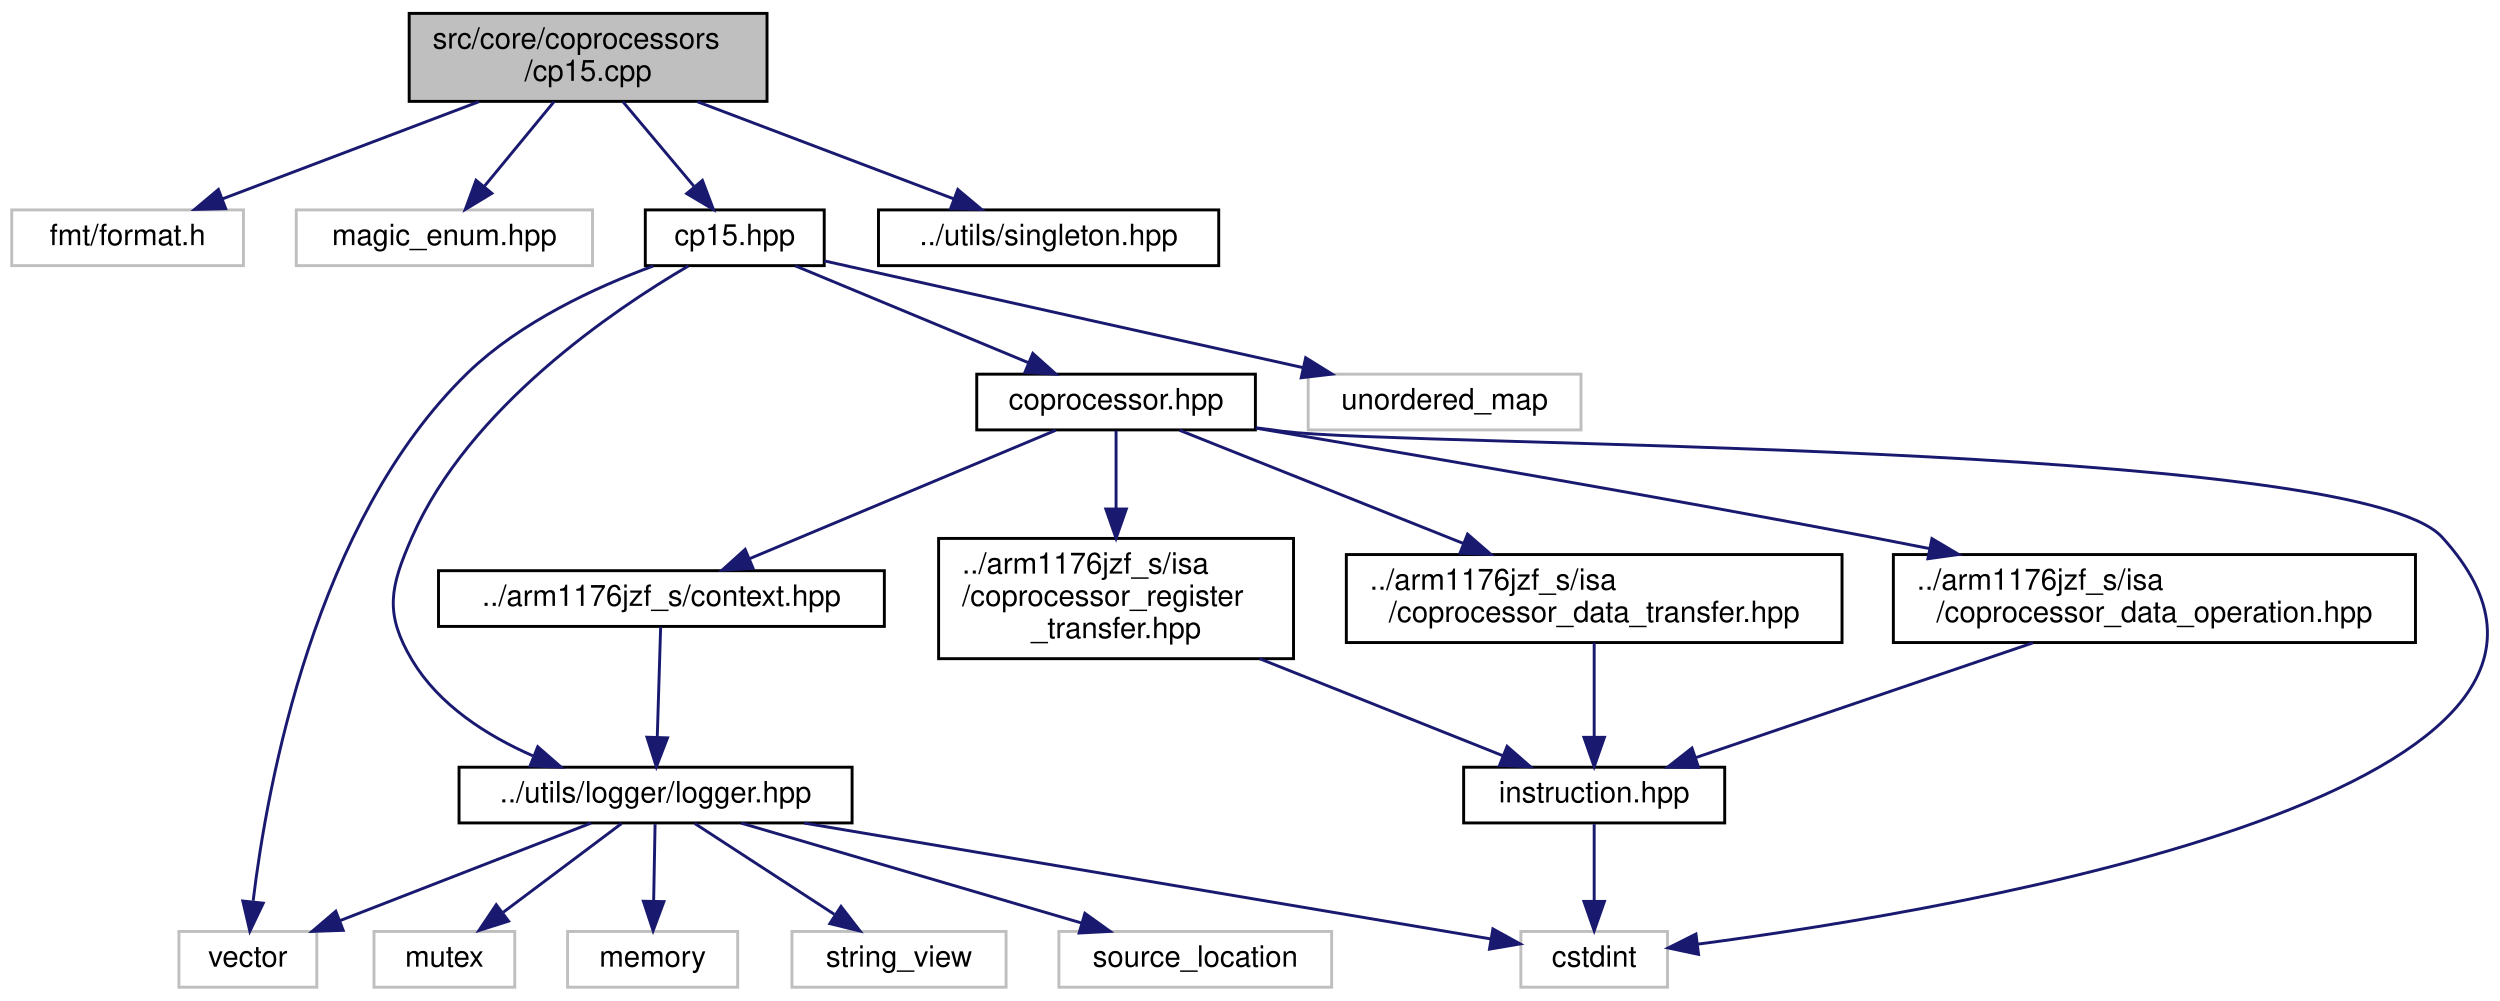
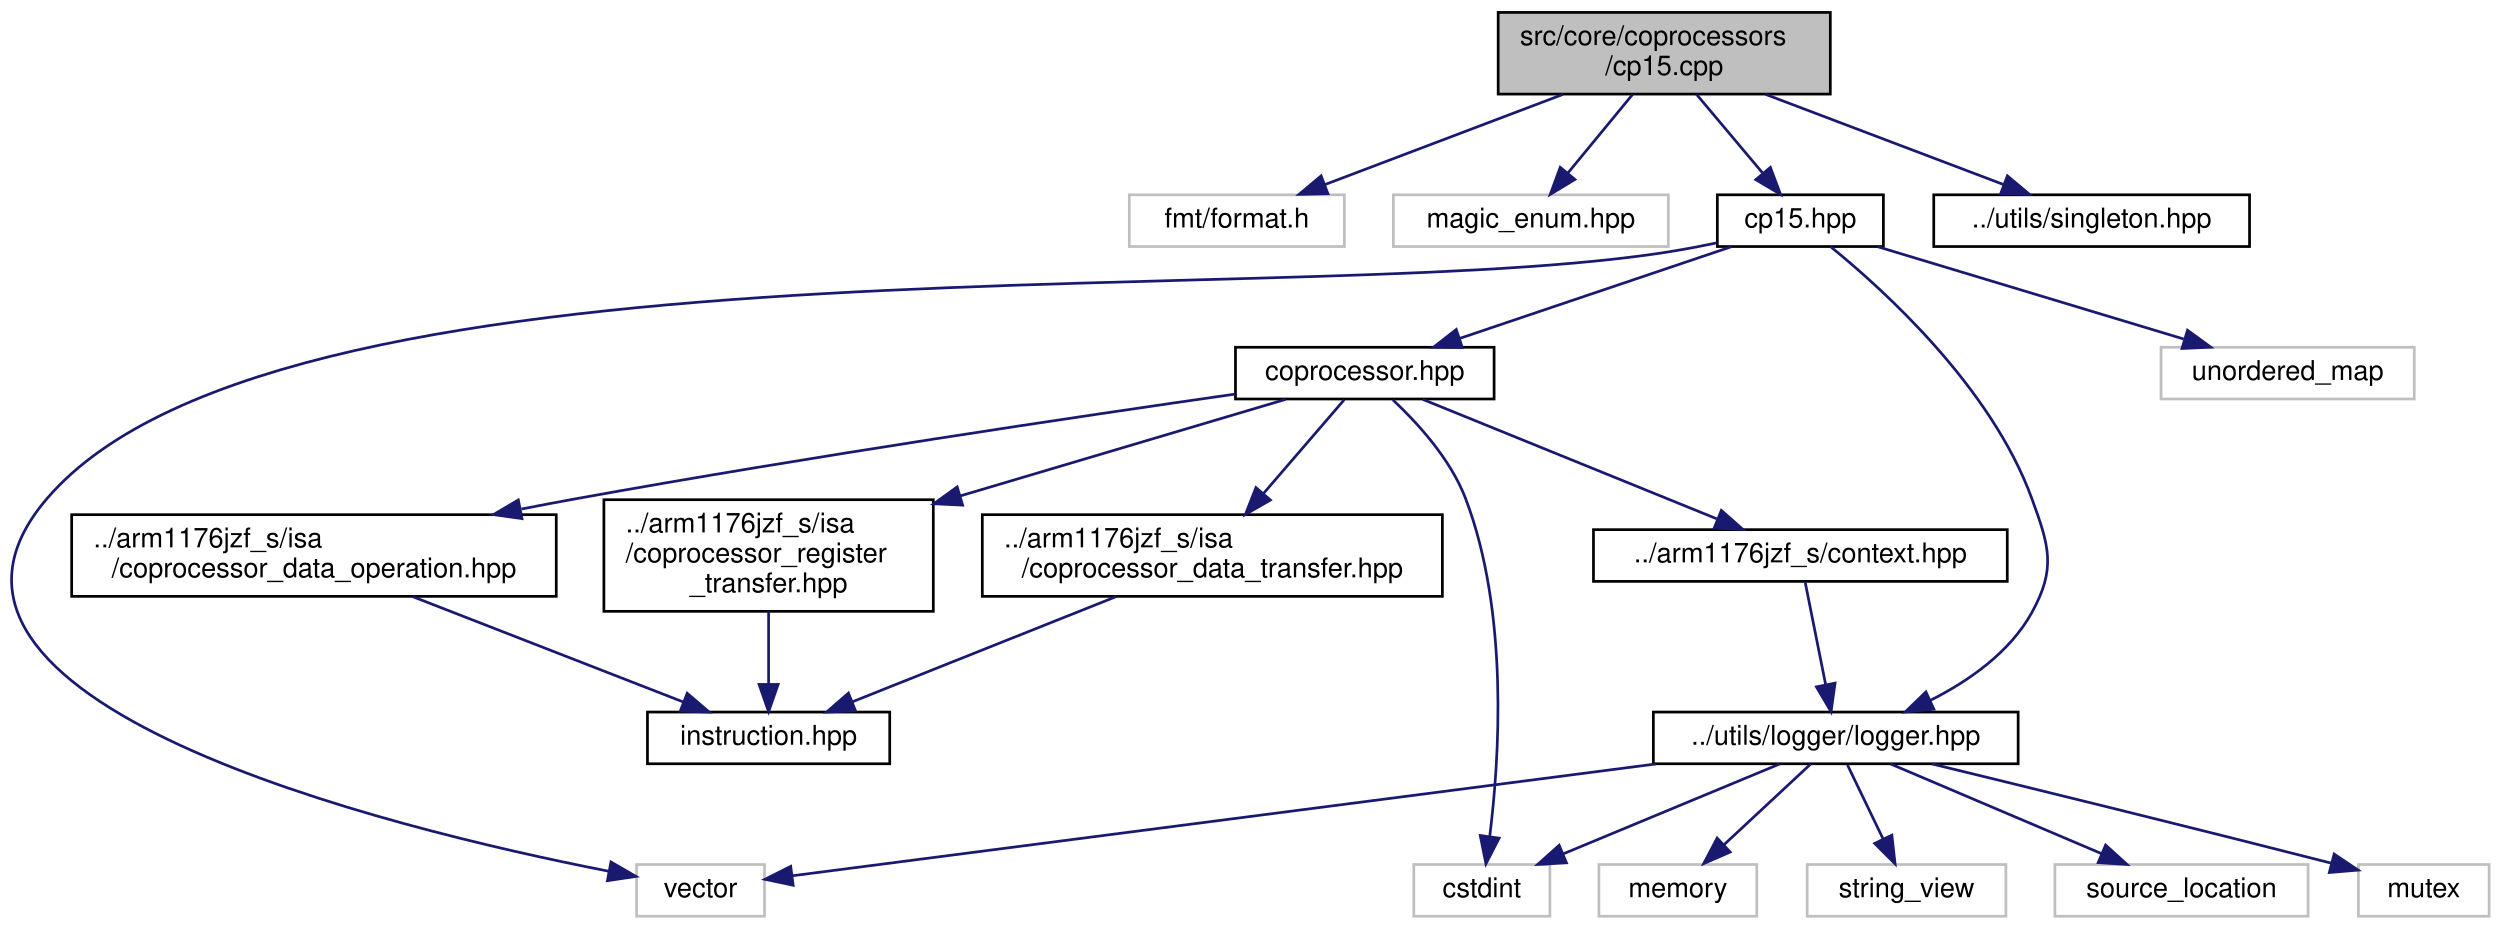
- <svg xmlns="http://www.w3.org/2000/svg" xmlns:xlink="http://www.w3.org/1999/xlink" width="852pt" height="341pt" viewBox="0.00 0.00 852.32 341.00">
+ <svg xmlns="http://www.w3.org/2000/svg" xmlns:xlink="http://www.w3.org/1999/xlink" width="918pt" height="341pt" viewBox="0.00 0.00 918.33 341.00">
  <g id="graph0" class="graph" transform="scale(1 1) rotate(0) translate(4 337)">
    <g id="node1" class="node">
      <g id="a_node1">
        <a xlink:title=" ">
-           <polygon fill="#bfbfbf" stroke="black" points="135.5,-302.5 135.5,-332.5 257.5,-332.5 257.5,-302.5 135.5,-302.5" />
-           <text text-anchor="start" x="143.5" y="-320.5" font-family="Helvetica,sans-Serif" font-size="10.00">src/core/coprocessors</text>
-           <text text-anchor="middle" x="196.5" y="-309.5" font-family="Helvetica,sans-Serif" font-size="10.00">/cp15.cpp</text>
+           <polygon fill="#bfbfbf" stroke="black" points="546.33,-302.5 546.33,-332.5 668.33,-332.5 668.33,-302.5 546.33,-302.5" />
+           <text text-anchor="start" x="554.33" y="-320.5" font-family="Helvetica,sans-Serif" font-size="10.00">src/core/coprocessors</text>
+           <text text-anchor="middle" x="607.33" y="-309.5" font-family="Helvetica,sans-Serif" font-size="10.00">/cp15.cpp</text>
        </a>
      </g>
    </g>
    <g id="node2" class="node">
      <g id="a_node2">
        <a xlink:title=" ">
-           <polygon fill="none" stroke="#bfbfbf" points="0,-246.5 0,-265.5 79,-265.5 79,-246.5 0,-246.5" />
-           <text text-anchor="middle" x="39.5" y="-253.5" font-family="Helvetica,sans-Serif" font-size="10.00">fmt/format.h</text>
+           <polygon fill="none" stroke="#bfbfbf" points="410.83,-246.5 410.83,-265.5 489.83,-265.5 489.83,-246.5 410.83,-246.5" />
+           <text text-anchor="middle" x="450.33" y="-253.5" font-family="Helvetica,sans-Serif" font-size="10.00">fmt/format.h</text>
        </a>
      </g>
    </g>
    <g id="edge1" class="edge">
-       <path fill="none" stroke="midnightblue" d="M159.29,-302.4C132.72,-292.33 97.31,-278.91 71.89,-269.28" />
-       <polygon fill="midnightblue" stroke="midnightblue" points="72.94,-265.93 62.34,-265.66 70.46,-272.47 72.94,-265.93" />
+       <path fill="none" stroke="midnightblue" d="M570.13,-302.4C543.55,-292.33 508.15,-278.91 482.73,-269.28" />
+       <polygon fill="midnightblue" stroke="midnightblue" points="483.77,-265.93 473.18,-265.66 481.29,-272.47 483.77,-265.93" />
    </g>
    <g id="node3" class="node">
      <g id="a_node3">
        <a xlink:title=" ">
-           <polygon fill="none" stroke="#bfbfbf" points="97,-246.5 97,-265.5 198,-265.5 198,-246.5 97,-246.5" />
-           <text text-anchor="middle" x="147.5" y="-253.5" font-family="Helvetica,sans-Serif" font-size="10.00">magic_enum.hpp</text>
+           <polygon fill="none" stroke="#bfbfbf" points="507.83,-246.5 507.83,-265.5 608.83,-265.5 608.83,-246.5 507.83,-246.5" />
+           <text text-anchor="middle" x="558.33" y="-253.5" font-family="Helvetica,sans-Serif" font-size="10.00">magic_enum.hpp</text>
        </a>
      </g>
    </g>
    <g id="edge2" class="edge">
-       <path fill="none" stroke="midnightblue" d="M184.89,-302.4C177.77,-293.75 168.62,-282.64 161.15,-273.58" />
-       <polygon fill="midnightblue" stroke="midnightblue" points="163.69,-271.15 154.63,-265.66 158.29,-275.6 163.69,-271.15" />
+       <path fill="none" stroke="midnightblue" d="M595.72,-302.4C588.6,-293.75 579.45,-282.64 571.99,-273.58" />
+       <polygon fill="midnightblue" stroke="midnightblue" points="574.52,-271.15 565.46,-265.66 569.12,-275.6 574.52,-271.15" />
    </g>
    <g id="node4" class="node">
      <g id="a_node4">
        <a xlink:href="cp15_8hpp.html" target="_top" xlink:title=" ">
-           <polygon fill="none" stroke="black" points="216,-246.5 216,-265.5 277,-265.5 277,-246.5 216,-246.5" />
-           <text text-anchor="middle" x="246.5" y="-253.5" font-family="Helvetica,sans-Serif" font-size="10.00">cp15.hpp</text>
+           <polygon fill="none" stroke="black" points="626.83,-246.5 626.83,-265.5 687.83,-265.5 687.83,-246.5 626.83,-246.5" />
+           <text text-anchor="middle" x="657.33" y="-253.5" font-family="Helvetica,sans-Serif" font-size="10.00">cp15.hpp</text>
        </a>
      </g>
    </g>
    <g id="edge3" class="edge">
-       <path fill="none" stroke="midnightblue" d="M208.35,-302.4C215.61,-293.75 224.95,-282.64 232.57,-273.58" />
-       <polygon fill="midnightblue" stroke="midnightblue" points="235.47,-275.57 239.22,-265.66 230.11,-271.06 235.47,-275.57" />
+       <path fill="none" stroke="midnightblue" d="M619.18,-302.4C626.45,-293.75 635.79,-282.64 643.41,-273.58" />
+       <polygon fill="midnightblue" stroke="midnightblue" points="646.31,-275.57 650.06,-265.66 640.95,-271.06 646.31,-275.57" />
    </g>
    <g id="node19" class="node">
      <g id="a_node19">
        <a xlink:href="singleton_8hpp.html" target="_top" xlink:title="This file defines and implements a generic class that is used to treat other classes as singletons.">
-           <polygon fill="none" stroke="black" points="295.5,-246.5 295.5,-265.5 411.5,-265.5 411.5,-246.5 295.5,-246.5" />
-           <text text-anchor="middle" x="353.5" y="-253.5" font-family="Helvetica,sans-Serif" font-size="10.00">../utils/singleton.hpp</text>
-         </a>
-       </g>
-     </g>
-     <g id="edge24" class="edge">
-       <path fill="none" stroke="midnightblue" d="M233.71,-302.4C260.28,-292.33 295.69,-278.91 321.11,-269.28" />
-       <polygon fill="midnightblue" stroke="midnightblue" points="322.54,-272.47 330.66,-265.66 320.06,-265.93 322.54,-272.47" />
+           <polygon fill="none" stroke="black" points="706.33,-246.5 706.33,-265.5 822.33,-265.5 822.33,-246.5 706.33,-246.5" />
+           <text text-anchor="middle" x="764.33" y="-253.5" font-family="Helvetica,sans-Serif" font-size="10.00">../utils/singleton.hpp</text>
+         </a>
+       </g>
+     </g>
+     <g id="edge23" class="edge">
+       <path fill="none" stroke="midnightblue" d="M644.54,-302.4C671.12,-292.33 706.52,-278.91 731.94,-269.28" />
+       <polygon fill="midnightblue" stroke="midnightblue" points="733.38,-272.47 741.49,-265.66 730.9,-265.93 733.38,-272.47" />
    </g>
    <g id="node5" class="node">
      <g id="a_node5">
        <a xlink:title=" ">
-           <polygon fill="none" stroke="#bfbfbf" points="57,-0.5 57,-19.5 104,-19.5 104,-0.5 57,-0.5" />
-           <text text-anchor="middle" x="80.5" y="-7.5" font-family="Helvetica,sans-Serif" font-size="10.00">vector</text>
+           <polygon fill="none" stroke="#bfbfbf" points="229.83,-0.5 229.83,-19.5 276.83,-19.5 276.83,-0.5 229.83,-0.5" />
+           <text text-anchor="middle" x="253.33" y="-7.5" font-family="Helvetica,sans-Serif" font-size="10.00">vector</text>
        </a>
      </g>
    </g>
    <g id="edge4" class="edge">
-       <path fill="none" stroke="midnightblue" d="M218.72,-246.38C199.15,-239.18 173.36,-227.28 155.5,-210 103.33,-159.5 87.05,-69.16 82.31,-29.98" />
-       <polygon fill="midnightblue" stroke="midnightblue" points="85.74,-29.13 81.18,-19.57 78.78,-29.89 85.74,-29.13" />
+       <path fill="none" stroke="midnightblue" d="M626.81,-247.9C623.61,-247.23 620.41,-246.58 617.33,-246 483.91,-220.86 101.82,-256.98 13.33,-154 -51.1,-79.01 139.26,-32.77 219.49,-17.05" />
+       <polygon fill="midnightblue" stroke="midnightblue" points="220.43,-20.43 229.6,-15.12 219.12,-13.56 220.43,-20.43" />
    </g>
    <g id="node6" class="node">
      <g id="a_node6">
        <a xlink:title=" ">
-           <polygon fill="none" stroke="#bfbfbf" points="442,-190.5 442,-209.5 535,-209.5 535,-190.5 442,-190.5" />
-           <text text-anchor="middle" x="488.5" y="-197.5" font-family="Helvetica,sans-Serif" font-size="10.00">unordered_map</text>
+           <polygon fill="none" stroke="#bfbfbf" points="789.83,-190.5 789.83,-209.5 882.83,-209.5 882.83,-190.5 789.83,-190.5" />
+           <text text-anchor="middle" x="836.33" y="-197.5" font-family="Helvetica,sans-Serif" font-size="10.00">unordered_map</text>
        </a>
      </g>
    </g>
    <g id="edge5" class="edge">
-       <path fill="none" stroke="midnightblue" d="M277.07,-248.11C280.26,-247.4 283.44,-246.68 286.5,-246 339.02,-234.24 399.25,-220.83 440.17,-211.74" />
-       <polygon fill="midnightblue" stroke="midnightblue" points="441.14,-215.11 450.15,-209.52 439.62,-208.27 441.14,-215.11" />
+       <path fill="none" stroke="midnightblue" d="M685.7,-246.44C716.07,-237.28 764.44,-222.69 798.15,-212.52" />
+       <polygon fill="midnightblue" stroke="midnightblue" points="799.54,-215.76 808.1,-209.52 797.52,-209.05 799.54,-215.76" />
    </g>
    <g id="node7" class="node">
      <g id="a_node7">
        <a xlink:href="coprocessor_8hpp.html" target="_top" xlink:title=" ">
-           <polygon fill="none" stroke="black" points="329,-190.5 329,-209.5 424,-209.5 424,-190.5 329,-190.5" />
-           <text text-anchor="middle" x="376.5" y="-197.5" font-family="Helvetica,sans-Serif" font-size="10.00">coprocessor.hpp</text>
+           <polygon fill="none" stroke="black" points="449.83,-190.5 449.83,-209.5 544.83,-209.5 544.83,-190.5 449.83,-190.5" />
+           <text text-anchor="middle" x="497.33" y="-197.5" font-family="Helvetica,sans-Serif" font-size="10.00">coprocessor.hpp</text>
        </a>
      </g>
    </g>
    <g id="edge6" class="edge">
-       <path fill="none" stroke="midnightblue" d="M267.1,-246.44C288.49,-237.56 322.18,-223.56 346.52,-213.45" />
-       <polygon fill="midnightblue" stroke="midnightblue" points="348.11,-216.58 356,-209.52 345.42,-210.12 348.11,-216.58" />
+       <path fill="none" stroke="midnightblue" d="M631.98,-246.44C605.07,-237.36 562.34,-222.94 532.25,-212.78" />
+       <polygon fill="midnightblue" stroke="midnightblue" points="533.16,-209.4 522.57,-209.52 530.92,-216.03 533.16,-209.4" />
    </g>
    <g id="node10" class="node">
      <g id="a_node10">
        <a xlink:href="logger_8hpp.html" target="_top" xlink:title=" ">
-           <polygon fill="none" stroke="black" points="152.5,-56.5 152.5,-75.5 286.5,-75.5 286.5,-56.5 152.5,-56.5" />
-           <text text-anchor="middle" x="219.5" y="-63.5" font-family="Helvetica,sans-Serif" font-size="10.00">../utils/logger/logger.hpp</text>
-         </a>
-       </g>
-     </g>
-     <g id="edge23" class="edge">
-       <path fill="none" stroke="midnightblue" d="M230.68,-246.38C205.18,-231.46 155.9,-198.15 136.5,-154 128.99,-136.91 126.95,-128.04 136.5,-112 145.6,-96.72 161.89,-86.31 177.64,-79.39" />
-       <polygon fill="midnightblue" stroke="midnightblue" points="179.33,-82.48 187.32,-75.51 176.73,-75.98 179.33,-82.48" />
+           <polygon fill="none" stroke="black" points="603.33,-56.5 603.33,-75.5 737.33,-75.5 737.33,-56.5 603.33,-56.5" />
+           <text text-anchor="middle" x="670.33" y="-63.5" font-family="Helvetica,sans-Serif" font-size="10.00">../utils/logger/logger.hpp</text>
+         </a>
+       </g>
+     </g>
+     <g id="edge22" class="edge">
+       <path fill="none" stroke="midnightblue" d="M668.39,-246.48C687.82,-230.73 727.41,-194.91 742.33,-154 748.73,-136.46 751.38,-128.33 742.33,-112 734.25,-97.41 719.23,-86.92 705,-79.76" />
+       <polygon fill="midnightblue" stroke="midnightblue" points="706.38,-76.55 695.84,-75.53 703.45,-82.9 706.38,-76.55" />
    </g>
    <g id="node8" class="node">
      <g id="a_node8">
        <a xlink:title=" ">
-           <polygon fill="none" stroke="#bfbfbf" points="514.5,-0.5 514.5,-19.5 564.5,-19.5 564.5,-0.5 514.5,-0.5" />
-           <text text-anchor="middle" x="539.5" y="-7.5" font-family="Helvetica,sans-Serif" font-size="10.00">cstdint</text>
+           <polygon fill="none" stroke="#bfbfbf" points="515.33,-0.5 515.33,-19.5 565.33,-19.5 565.33,-0.5 515.33,-0.5" />
+           <text text-anchor="middle" x="540.33" y="-7.5" font-family="Helvetica,sans-Serif" font-size="10.00">cstdint</text>
        </a>
      </g>
    </g>
    <g id="edge7" class="edge">
-       <path fill="none" stroke="midnightblue" d="M424.05,-191.25C427.25,-190.81 430.42,-190.38 433.5,-190 477.23,-184.56 798.79,-186.55 828.5,-154 906.91,-68.12 667.75,-27.45 574.79,-15.17" />
-       <polygon fill="midnightblue" stroke="midnightblue" points="575.09,-11.68 564.73,-13.88 574.2,-18.63 575.09,-11.68" />
+       <path fill="none" stroke="midnightblue" d="M507.63,-190.19C516.51,-181.88 528.77,-168.55 534.33,-154 550.39,-111.98 546.74,-57.87 543.22,-29.79" />
+       <polygon fill="midnightblue" stroke="midnightblue" points="546.67,-29.18 541.83,-19.76 539.74,-30.15 546.67,-29.18" />
    </g>
    <g id="node9" class="node">
      <g id="a_node9">
        <a xlink:href="context_8hpp.html" target="_top" xlink:title="This file defines the context (registers) of the CPU.">
-           <polygon fill="none" stroke="black" points="145.5,-123.5 145.5,-142.5 297.5,-142.5 297.5,-123.5 145.5,-123.5" />
-           <text text-anchor="middle" x="221.5" y="-130.5" font-family="Helvetica,sans-Serif" font-size="10.00">../arm1176jzf_s/context.hpp</text>
+           <polygon fill="none" stroke="black" points="581.33,-123.5 581.33,-142.5 733.33,-142.5 733.33,-123.5 581.33,-123.5" />
+           <text text-anchor="middle" x="657.33" y="-130.5" font-family="Helvetica,sans-Serif" font-size="10.00">../arm1176jzf_s/context.hpp</text>
        </a>
      </g>
    </g>
    <g id="edge8" class="edge">
-       <path fill="none" stroke="midnightblue" d="M355.92,-190.37C329.17,-179.15 282.25,-159.48 251.53,-146.59" />
-       <polygon fill="midnightblue" stroke="midnightblue" points="252.74,-143.31 242.17,-142.67 250.04,-149.76 252.74,-143.31" />
+       <path fill="none" stroke="midnightblue" d="M518.58,-190.37C546.27,-179.12 594.89,-159.37 626.6,-146.49" />
+       <polygon fill="midnightblue" stroke="midnightblue" points="628.31,-149.57 636.25,-142.56 625.67,-143.08 628.31,-149.57" />
    </g>
    <g id="node15" class="node">
      <g id="a_node15">
        <a xlink:href="coprocessor__register__transfer_8hpp.html" target="_top" xlink:title=" ">
-           <polygon fill="none" stroke="black" points="316,-112.5 316,-153.5 437,-153.5 437,-112.5 316,-112.5" />
-           <text text-anchor="start" x="324" y="-141.5" font-family="Helvetica,sans-Serif" font-size="10.00">../arm1176jzf_s/isa</text>
-           <text text-anchor="start" x="324" y="-130.5" font-family="Helvetica,sans-Serif" font-size="10.00">/coprocessor_register</text>
-           <text text-anchor="middle" x="376.5" y="-119.5" font-family="Helvetica,sans-Serif" font-size="10.00">_transfer.hpp</text>
+           <polygon fill="none" stroke="black" points="217.83,-112.5 217.83,-153.5 338.83,-153.5 338.83,-112.5 217.83,-112.5" />
+           <text text-anchor="start" x="225.83" y="-141.5" font-family="Helvetica,sans-Serif" font-size="10.00">../arm1176jzf_s/isa</text>
+           <text text-anchor="start" x="225.83" y="-130.5" font-family="Helvetica,sans-Serif" font-size="10.00">/coprocessor_register</text>
+           <text text-anchor="middle" x="278.33" y="-119.5" font-family="Helvetica,sans-Serif" font-size="10.00">_transfer.hpp</text>
        </a>
      </g>
    </g>
    <g id="edge16" class="edge">
-       <path fill="none" stroke="midnightblue" d="M376.5,-190.23C376.5,-183.36 376.5,-173.38 376.5,-163.73" />
-       <polygon fill="midnightblue" stroke="midnightblue" points="380,-163.54 376.5,-153.54 373,-163.54 380,-163.54" />
+       <path fill="none" stroke="midnightblue" d="M468.25,-190.37C437.94,-181.37 389.31,-166.94 348.84,-154.93" />
+       <polygon fill="midnightblue" stroke="midnightblue" points="349.6,-151.5 339.01,-152.01 347.6,-158.21 349.6,-151.5" />
    </g>
    <g id="node17" class="node">
      <g id="a_node17">
        <a xlink:href="coprocessor__data__transfer_8hpp.html" target="_top" xlink:title=" ">
-           <polygon fill="none" stroke="black" points="455,-118 455,-148 624,-148 624,-118 455,-118" />
-           <text text-anchor="start" x="463" y="-136" font-family="Helvetica,sans-Serif" font-size="10.00">../arm1176jzf_s/isa</text>
-           <text text-anchor="middle" x="539.5" y="-125" font-family="Helvetica,sans-Serif" font-size="10.00">/coprocessor_data_transfer.hpp</text>
-         </a>
-       </g>
-     </g>
-     <g id="edge19" class="edge">
-       <path fill="none" stroke="midnightblue" d="M398.15,-190.37C422.71,-180.57 463.44,-164.33 494.89,-151.79" />
-       <polygon fill="midnightblue" stroke="midnightblue" points="496.33,-154.98 504.32,-148.03 493.74,-148.48 496.33,-154.98" />
+           <polygon fill="none" stroke="black" points="356.83,-118 356.83,-148 525.83,-148 525.83,-118 356.83,-118" />
+           <text text-anchor="start" x="364.83" y="-136" font-family="Helvetica,sans-Serif" font-size="10.00">../arm1176jzf_s/isa</text>
+           <text text-anchor="middle" x="441.33" y="-125" font-family="Helvetica,sans-Serif" font-size="10.00">/coprocessor_data_transfer.hpp</text>
+         </a>
+       </g>
+     </g>
+     <g id="edge18" class="edge">
+       <path fill="none" stroke="midnightblue" d="M489.78,-190.23C482.21,-181.45 470.26,-167.58 460.13,-155.81" />
+       <polygon fill="midnightblue" stroke="midnightblue" points="462.65,-153.38 453.47,-148.09 457.35,-157.95 462.65,-153.38" />
    </g>
    <g id="node18" class="node">
      <g id="a_node18">
        <a xlink:href="coprocessor__data__operation_8hpp.html" target="_top" xlink:title=" ">
-           <polygon fill="none" stroke="black" points="641.5,-118 641.5,-148 819.5,-148 819.5,-118 641.5,-118" />
-           <text text-anchor="start" x="649.5" y="-136" font-family="Helvetica,sans-Serif" font-size="10.00">../arm1176jzf_s/isa</text>
-           <text text-anchor="middle" x="730.5" y="-125" font-family="Helvetica,sans-Serif" font-size="10.00">/coprocessor_data_operation.hpp</text>
-         </a>
-       </g>
-     </g>
-     <g id="edge21" class="edge">
-       <path fill="none" stroke="midnightblue" d="M424.42,-191.05C476.1,-182.38 560.75,-167.87 633.5,-154 640.08,-152.75 646.91,-151.41 653.75,-150.05" />
-       <polygon fill="midnightblue" stroke="midnightblue" points="654.65,-153.44 663.76,-148.03 653.27,-146.57 654.65,-153.44" />
+           <polygon fill="none" stroke="black" points="22.33,-118 22.33,-148 200.33,-148 200.33,-118 22.33,-118" />
+           <text text-anchor="start" x="30.33" y="-136" font-family="Helvetica,sans-Serif" font-size="10.00">../arm1176jzf_s/isa</text>
+           <text text-anchor="middle" x="111.33" y="-125" font-family="Helvetica,sans-Serif" font-size="10.00">/coprocessor_data_operation.hpp</text>
+         </a>
+       </g>
+     </g>
+     <g id="edge20" class="edge">
+       <path fill="none" stroke="midnightblue" d="M449.66,-192.3C392.26,-184.08 293.03,-169.32 208.33,-154 201.57,-152.78 194.55,-151.45 187.53,-150.08" />
+       <polygon fill="midnightblue" stroke="midnightblue" points="187.75,-146.55 177.26,-148.04 186.39,-153.42 187.75,-146.55" />
    </g>
    <g id="edge9" class="edge">
-       <path fill="none" stroke="midnightblue" d="M221.23,-123.23C220.94,-113.68 220.46,-98.12 220.08,-85.78" />
-       <polygon fill="midnightblue" stroke="midnightblue" points="223.57,-85.51 219.77,-75.63 216.57,-85.73 223.57,-85.51" />
+       <path fill="none" stroke="midnightblue" d="M659.09,-123.23C661,-113.68 664.11,-98.12 666.58,-85.78" />
+       <polygon fill="midnightblue" stroke="midnightblue" points="670.08,-86.12 668.61,-75.63 663.22,-84.75 670.08,-86.12" />
    </g>
    <g id="edge11" class="edge">
-       <path fill="none" stroke="midnightblue" d="M197.48,-56.44C174.4,-47.48 137.94,-33.31 111.86,-23.18" />
-       <polygon fill="midnightblue" stroke="midnightblue" points="113.01,-19.88 102.42,-19.52 110.48,-26.4 113.01,-19.88" />
+       <path fill="none" stroke="midnightblue" d="M604.26,-56.44C514.23,-44.78 356.33,-24.34 287.28,-15.4" />
+       <polygon fill="midnightblue" stroke="midnightblue" points="287.35,-11.88 276.98,-14.06 286.45,-18.82 287.35,-11.88" />
    </g>
    <g id="edge13" class="edge">
-       <path fill="none" stroke="midnightblue" d="M270.2,-56.44C335.57,-45.41 447.56,-26.51 504.32,-16.94" />
-       <polygon fill="midnightblue" stroke="midnightblue" points="504.97,-20.38 514.25,-15.26 503.8,-13.47 504.97,-20.38" />
+       <path fill="none" stroke="midnightblue" d="M649.74,-56.44C628.34,-47.56 594.65,-33.56 570.31,-23.45" />
+       <polygon fill="midnightblue" stroke="midnightblue" points="571.41,-20.12 560.84,-19.52 568.73,-26.58 571.41,-20.12" />
    </g>
    <g id="node11" class="node">
      <g id="a_node11">
        <a xlink:title=" ">
-           <polygon fill="none" stroke="#bfbfbf" points="123.5,-0.5 123.5,-19.5 171.5,-19.5 171.5,-0.5 123.5,-0.5" />
-           <text text-anchor="middle" x="147.5" y="-7.5" font-family="Helvetica,sans-Serif" font-size="10.00">mutex</text>
+           <polygon fill="none" stroke="#bfbfbf" points="862.33,-0.5 862.33,-19.5 910.33,-19.5 910.33,-0.5 862.33,-0.5" />
+           <text text-anchor="middle" x="886.33" y="-7.5" font-family="Helvetica,sans-Serif" font-size="10.00">mutex</text>
        </a>
      </g>
    </g>
    <g id="edge10" class="edge">
-       <path fill="none" stroke="midnightblue" d="M207.93,-56.32C197.08,-48.18 180.62,-35.84 167.62,-26.09" />
-       <polygon fill="midnightblue" stroke="midnightblue" points="169.38,-23.03 159.28,-19.83 165.18,-28.63 169.38,-23.03" />
+       <path fill="none" stroke="midnightblue" d="M705.61,-56.46C742.3,-47.53 801.41,-33.03 852.33,-20 852.43,-19.97 852.53,-19.95 852.63,-19.92" />
+       <polygon fill="midnightblue" stroke="midnightblue" points="853.4,-23.34 862.2,-17.44 851.64,-16.56 853.4,-23.34" />
    </g>
    <g id="node12" class="node">
      <g id="a_node12">
        <a xlink:title=" ">
-           <polygon fill="none" stroke="#bfbfbf" points="189.5,-0.5 189.5,-19.5 247.5,-19.5 247.5,-0.5 189.5,-0.5" />
-           <text text-anchor="middle" x="218.5" y="-7.5" font-family="Helvetica,sans-Serif" font-size="10.00">memory</text>
+           <polygon fill="none" stroke="#bfbfbf" points="583.33,-0.5 583.33,-19.5 641.33,-19.5 641.33,-0.5 583.33,-0.5" />
+           <text text-anchor="middle" x="612.33" y="-7.5" font-family="Helvetica,sans-Serif" font-size="10.00">memory</text>
        </a>
      </g>
    </g>
    <g id="edge12" class="edge">
-       <path fill="none" stroke="midnightblue" d="M219.33,-56.08C219.2,-49.01 219.02,-38.86 218.85,-29.99" />
-       <polygon fill="midnightblue" stroke="midnightblue" points="222.35,-29.68 218.66,-19.75 215.35,-29.81 222.35,-29.68" />
+       <path fill="none" stroke="midnightblue" d="M661.02,-56.32C652.44,-48.34 639.52,-36.31 629.15,-26.65" />
+       <polygon fill="midnightblue" stroke="midnightblue" points="631.53,-24.09 621.82,-19.83 626.76,-29.21 631.53,-24.09" />
    </g>
    <g id="node13" class="node">
      <g id="a_node13">
        <a xlink:title=" ">
-           <polygon fill="none" stroke="#bfbfbf" points="266,-0.5 266,-19.5 339,-19.5 339,-0.5 266,-0.5" />
-           <text text-anchor="middle" x="302.5" y="-7.5" font-family="Helvetica,sans-Serif" font-size="10.00">string_view</text>
+           <polygon fill="none" stroke="#bfbfbf" points="659.83,-0.5 659.83,-19.5 732.83,-19.5 732.83,-0.5 659.83,-0.5" />
+           <text text-anchor="middle" x="696.33" y="-7.5" font-family="Helvetica,sans-Serif" font-size="10.00">string_view</text>
        </a>
      </g>
    </g>
    <g id="edge14" class="edge">
-       <path fill="none" stroke="midnightblue" d="M232.84,-56.32C245.66,-47.98 265.28,-35.21 280.44,-25.35" />
-       <polygon fill="midnightblue" stroke="midnightblue" points="282.72,-28.04 289.2,-19.65 278.91,-22.17 282.72,-28.04" />
+       <path fill="none" stroke="midnightblue" d="M674.63,-56.08C678.19,-48.69 683.36,-37.95 687.76,-28.81" />
+       <polygon fill="midnightblue" stroke="midnightblue" points="690.94,-30.28 692.12,-19.75 684.63,-27.24 690.94,-30.28" />
    </g>
    <g id="node14" class="node">
      <g id="a_node14">
        <a xlink:title=" ">
-           <polygon fill="none" stroke="#bfbfbf" points="357,-0.5 357,-19.5 450,-19.5 450,-0.5 357,-0.5" />
-           <text text-anchor="middle" x="403.5" y="-7.5" font-family="Helvetica,sans-Serif" font-size="10.00">source_location</text>
+           <polygon fill="none" stroke="#bfbfbf" points="750.83,-0.5 750.83,-19.5 843.83,-19.5 843.83,-0.5 750.83,-0.5" />
+           <text text-anchor="middle" x="797.33" y="-7.5" font-family="Helvetica,sans-Serif" font-size="10.00">source_location</text>
        </a>
      </g>
    </g>
    <g id="edge15" class="edge">
-       <path fill="none" stroke="midnightblue" d="M248.66,-56.44C280.01,-47.24 330.03,-32.56 364.7,-22.39" />
-       <polygon fill="midnightblue" stroke="midnightblue" points="365.87,-25.69 374.48,-19.52 363.9,-18.97 365.87,-25.69" />
+       <path fill="none" stroke="midnightblue" d="M690.46,-56.44C711.36,-47.56 744.27,-33.56 768.05,-23.45" />
+       <polygon fill="midnightblue" stroke="midnightblue" points="769.47,-26.65 777.31,-19.52 766.73,-20.21 769.47,-26.65" />
    </g>
    <g id="node16" class="node">
      <g id="a_node16">
-         <a xlink:href="instruction_8hpp.html" target="_top" xlink:title=" ">
-           <polygon fill="none" stroke="black" points="495,-56.5 495,-75.5 584,-75.5 584,-56.5 495,-56.5" />
-           <text text-anchor="middle" x="539.5" y="-63.5" font-family="Helvetica,sans-Serif" font-size="10.00">instruction.hpp</text>
+         <a xlink:href="instruction_8hpp.html" target="_top" xlink:title="This file defines the interface of a general ARM instruction.">
+           <polygon fill="none" stroke="black" points="233.83,-56.5 233.83,-75.5 322.83,-75.5 322.83,-56.5 233.83,-56.5" />
+           <text text-anchor="middle" x="278.33" y="-63.5" font-family="Helvetica,sans-Serif" font-size="10.00">instruction.hpp</text>
        </a>
      </g>
    </g>
    <g id="edge17" class="edge">
-       <path fill="none" stroke="midnightblue" d="M425.41,-112.5C452.32,-101.77 484.91,-88.77 508.36,-79.42" />
-       <polygon fill="midnightblue" stroke="midnightblue" points="509.81,-82.61 517.8,-75.65 507.22,-76.11 509.81,-82.61" />
-     </g>
-     <g id="edge18" class="edge">
-       <path fill="none" stroke="midnightblue" d="M539.5,-56.08C539.5,-49.01 539.5,-38.86 539.5,-29.99" />
-       <polygon fill="midnightblue" stroke="midnightblue" points="543,-29.75 539.5,-19.75 536,-29.75 543,-29.75" />
-     </g>
-     <g id="edge20" class="edge">
-       <path fill="none" stroke="midnightblue" d="M539.5,-117.9C539.5,-108.56 539.5,-96.21 539.5,-86.02" />
-       <polygon fill="midnightblue" stroke="midnightblue" points="543,-85.69 539.5,-75.69 536,-85.69 543,-85.69" />
-     </g>
-     <g id="edge22" class="edge">
-       <path fill="none" stroke="midnightblue" d="M689.06,-117.9C654.65,-106.19 606.3,-89.73 573.98,-78.73" />
-       <polygon fill="midnightblue" stroke="midnightblue" points="575.09,-75.42 564.5,-75.51 572.84,-82.04 575.09,-75.42" />
+       <path fill="none" stroke="midnightblue" d="M278.33,-112.5C278.33,-104.07 278.33,-94.24 278.33,-85.87" />
+       <polygon fill="midnightblue" stroke="midnightblue" points="281.83,-85.65 278.33,-75.65 274.83,-85.65 281.83,-85.65" />
+     </g>
+     <g id="edge19" class="edge">
+       <path fill="none" stroke="midnightblue" d="M405.97,-117.9C377.11,-106.39 336.76,-90.3 309.2,-79.31" />
+       <polygon fill="midnightblue" stroke="midnightblue" points="310.25,-75.96 299.67,-75.51 307.66,-82.46 310.25,-75.96" />
+     </g>
+     <g id="edge21" class="edge">
+       <path fill="none" stroke="midnightblue" d="M147.57,-117.9C177.26,-106.34 218.84,-90.16 247.09,-79.16" />
+       <polygon fill="midnightblue" stroke="midnightblue" points="248.43,-82.4 256.48,-75.51 245.89,-75.87 248.43,-82.4" />
    </g>
  </g>
</svg>
